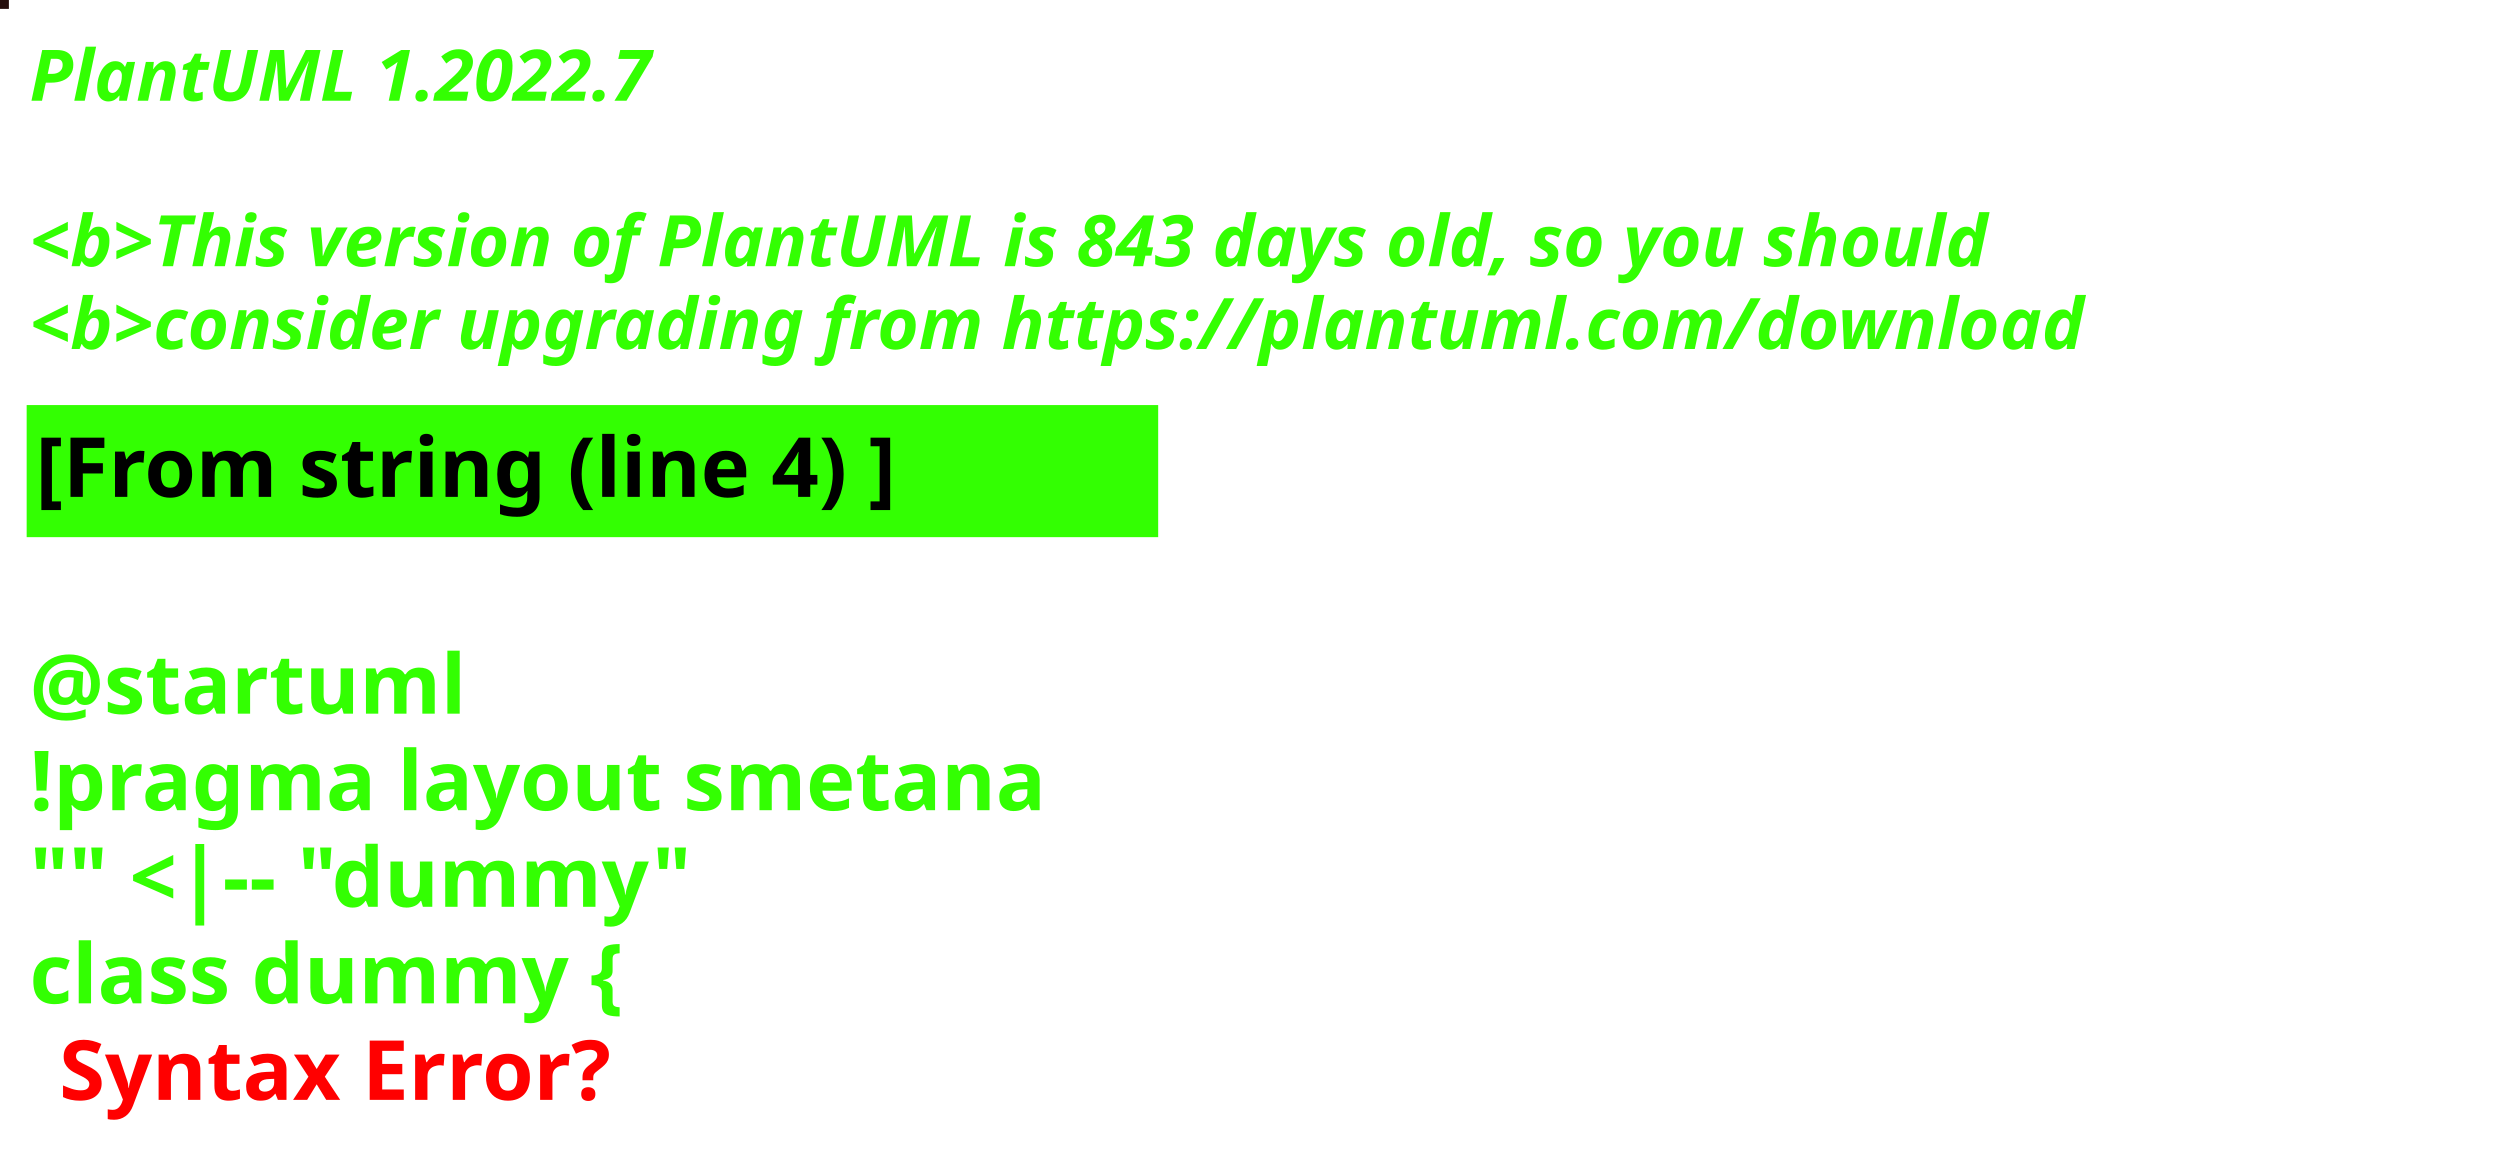
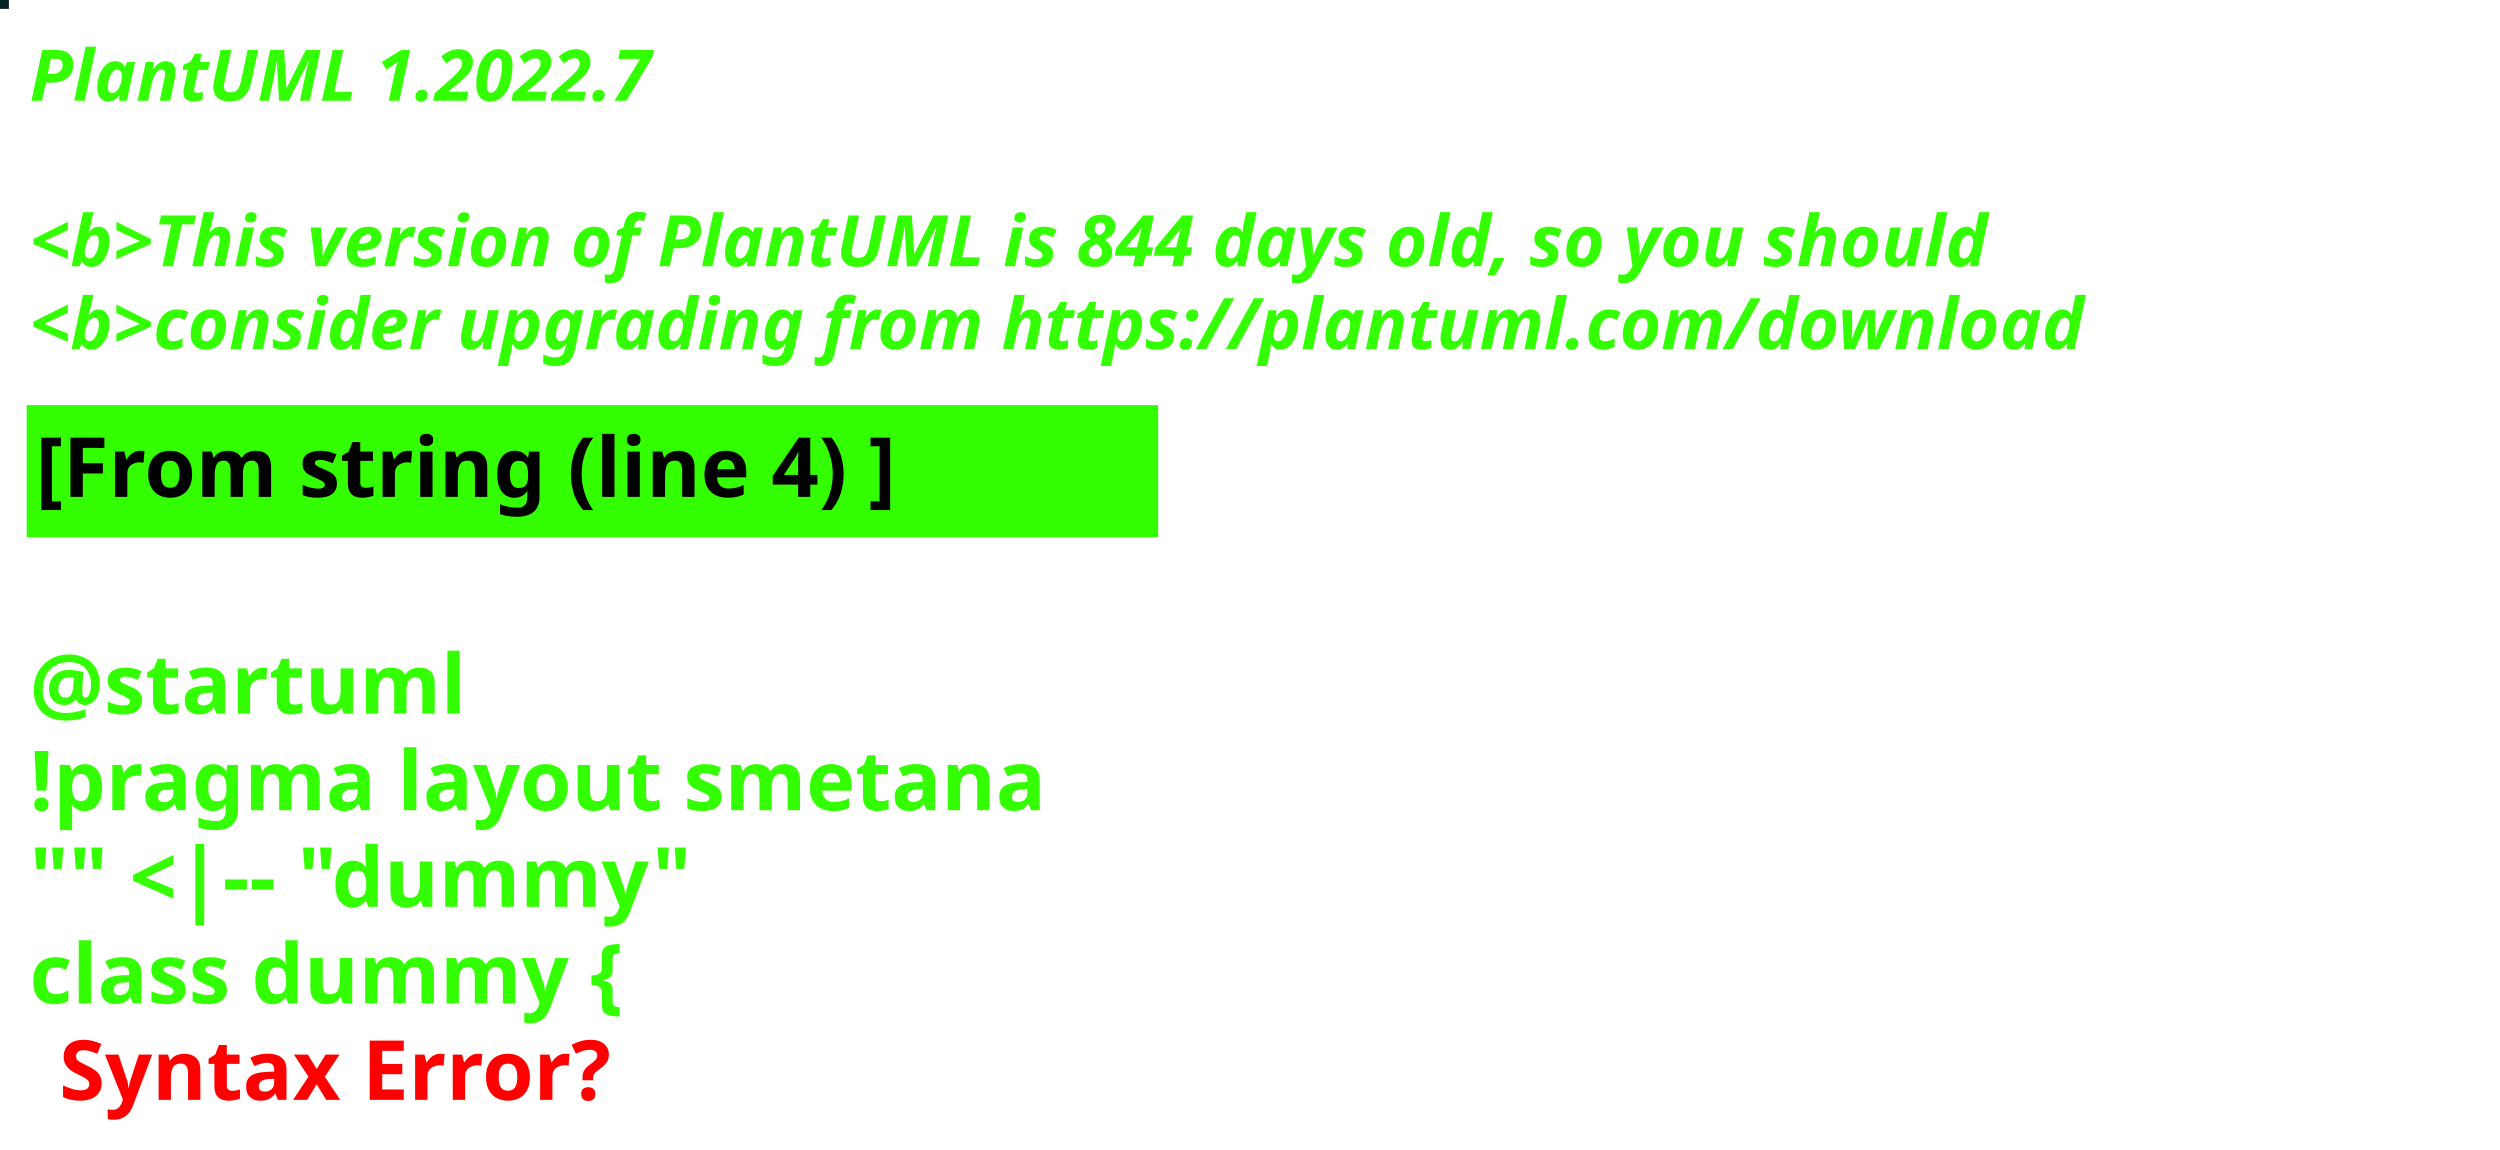
<svg xmlns="http://www.w3.org/2000/svg" contentStyleType="text/css" height="194px" preserveAspectRatio="none" style="width:422px;height:194px;background:#000000;" version="1.1" viewBox="0 0 422 194" width="422px" zoomAndPan="magnify">
  <defs />
  <g>
-     <rect fill="#250E0C" height="1" style="stroke:#250E0C;stroke-width:1.0;" width="1" x="0" y="0" />
+     <rect fill="#082020" height="1" style="stroke:#082020;stroke-width:1.0;" width="1" x="0" y="0" />
    <text fill="#33FF02" font-family="sans-serif" font-size="12" font-style="italic" font-weight="bold" lengthAdjust="spacing" textLength="127" x="5" y="17">PlantUML 1.2022.7</text>
    <text fill="#33FF02" font-family="sans-serif" font-size="12" font-style="italic" font-weight="bold" lengthAdjust="spacing" textLength="4" x="5" y="30.969"> </text>
-     <text fill="#33FF02" font-family="sans-serif" font-size="12" font-style="italic" font-weight="bold" lengthAdjust="spacing" textLength="399" x="5" y="44.938">&lt;b&gt;This version of PlantUML is 843 days old, so you should</text>
+     <text fill="#33FF02" font-family="sans-serif" font-size="12" font-style="italic" font-weight="bold" lengthAdjust="spacing" textLength="399" x="5" y="44.938">&lt;b&gt;This version of PlantUML is 844 days old, so you should</text>
    <text fill="#33FF02" font-family="sans-serif" font-size="12" font-style="italic" font-weight="bold" lengthAdjust="spacing" textLength="408" x="5" y="58.906">&lt;b&gt;consider upgrading from https://plantuml.com/download</text>
    <rect fill="#33FF02" height="21.297" style="stroke:#33FF02;stroke-width:1.0;" width="190" x="5" y="68.875" />
    <text fill="#000000" font-family="sans-serif" font-size="14" font-weight="bold" lengthAdjust="spacing" textLength="168" x="6" y="83.875">[From string (line 4) ]</text>
    <text fill="#33FF02" font-family="sans-serif" font-size="14" font-weight="bold" lengthAdjust="spacing" textLength="5" x="5" y="104.172"> </text>
    <text fill="#33FF02" font-family="sans-serif" font-size="14" font-weight="bold" lengthAdjust="spacing" textLength="79" x="5" y="120.469">@startuml</text>
    <text fill="#33FF02" font-family="sans-serif" font-size="14" font-weight="bold" lengthAdjust="spacing" textLength="190" x="5" y="136.766">!pragma layout smetana</text>
    <text fill="#33FF02" font-family="sans-serif" font-size="14" font-weight="bold" lengthAdjust="spacing" textLength="124" x="5" y="153.062">"" &lt;|-- "dummy"</text>
    <text fill="#33FF02" font-family="sans-serif" font-size="14" font-weight="bold" lengthAdjust="spacing" text-decoration="wavy underline" textLength="117" x="5" y="169.359">class dummy {</text>
    <text fill="#FF0000" font-family="sans-serif" font-size="14" font-weight="bold" lengthAdjust="spacing" textLength="106" x="10" y="185.656">Syntax Error?</text>
  </g>
</svg>
